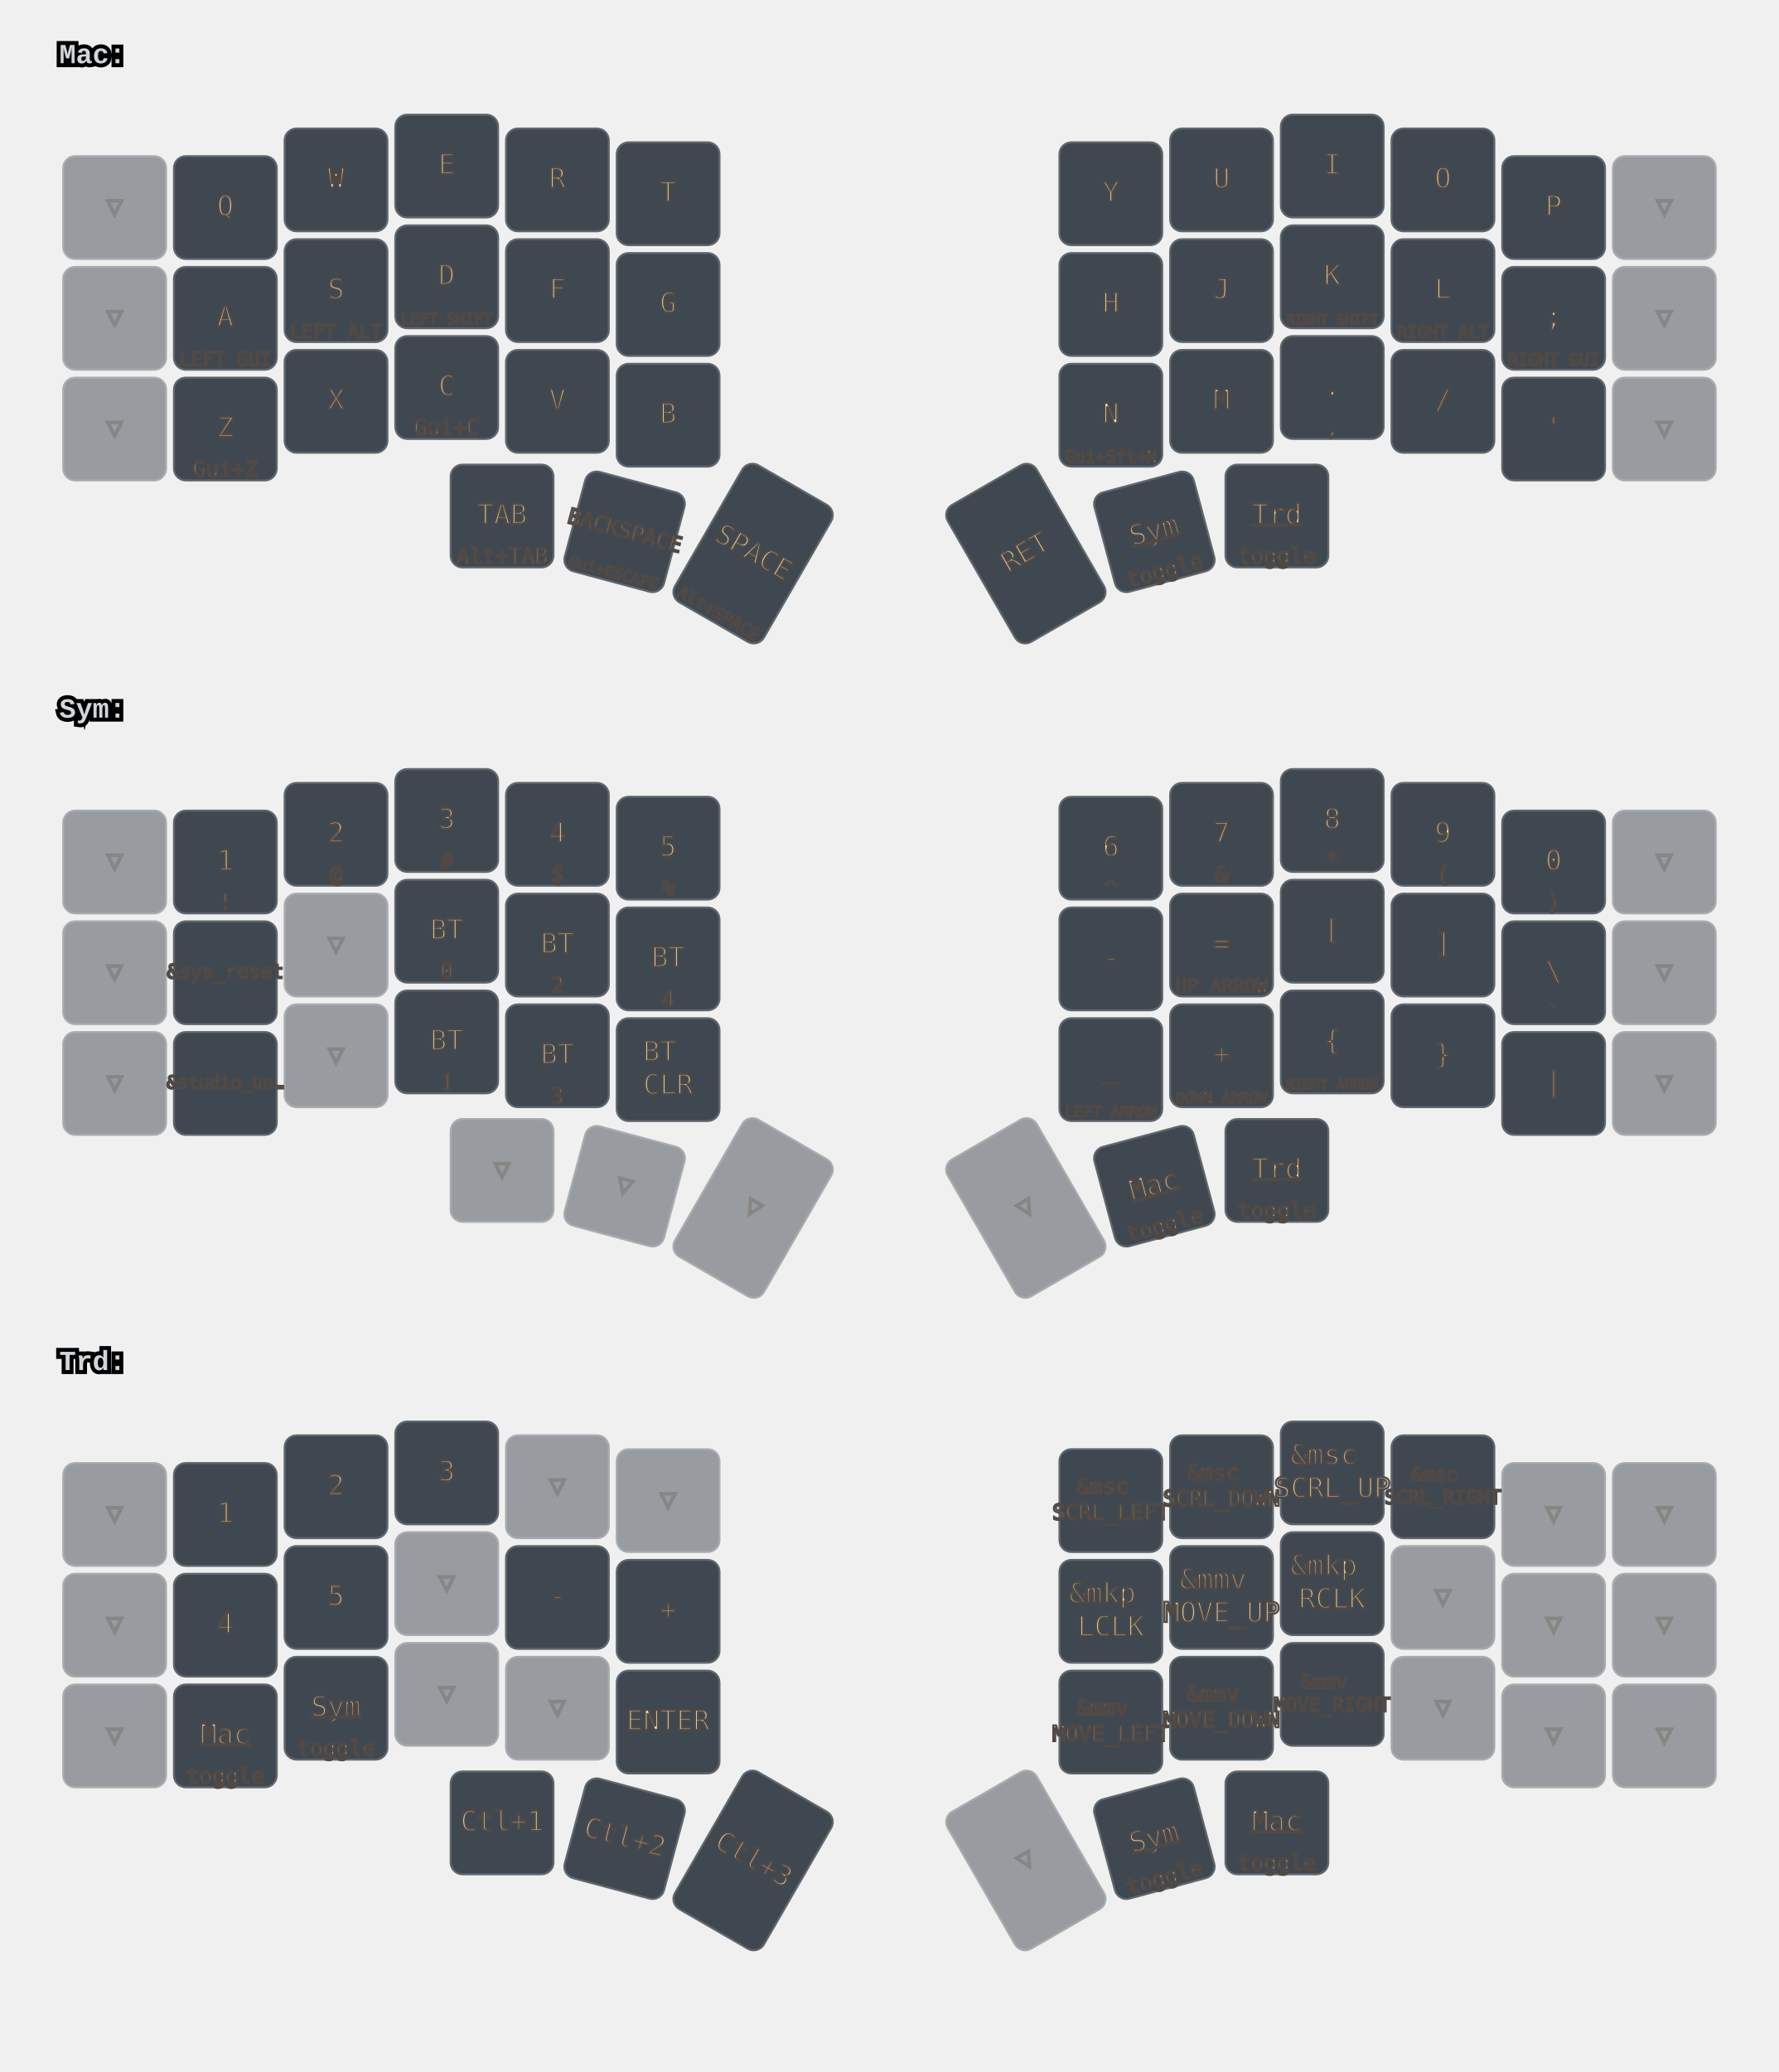
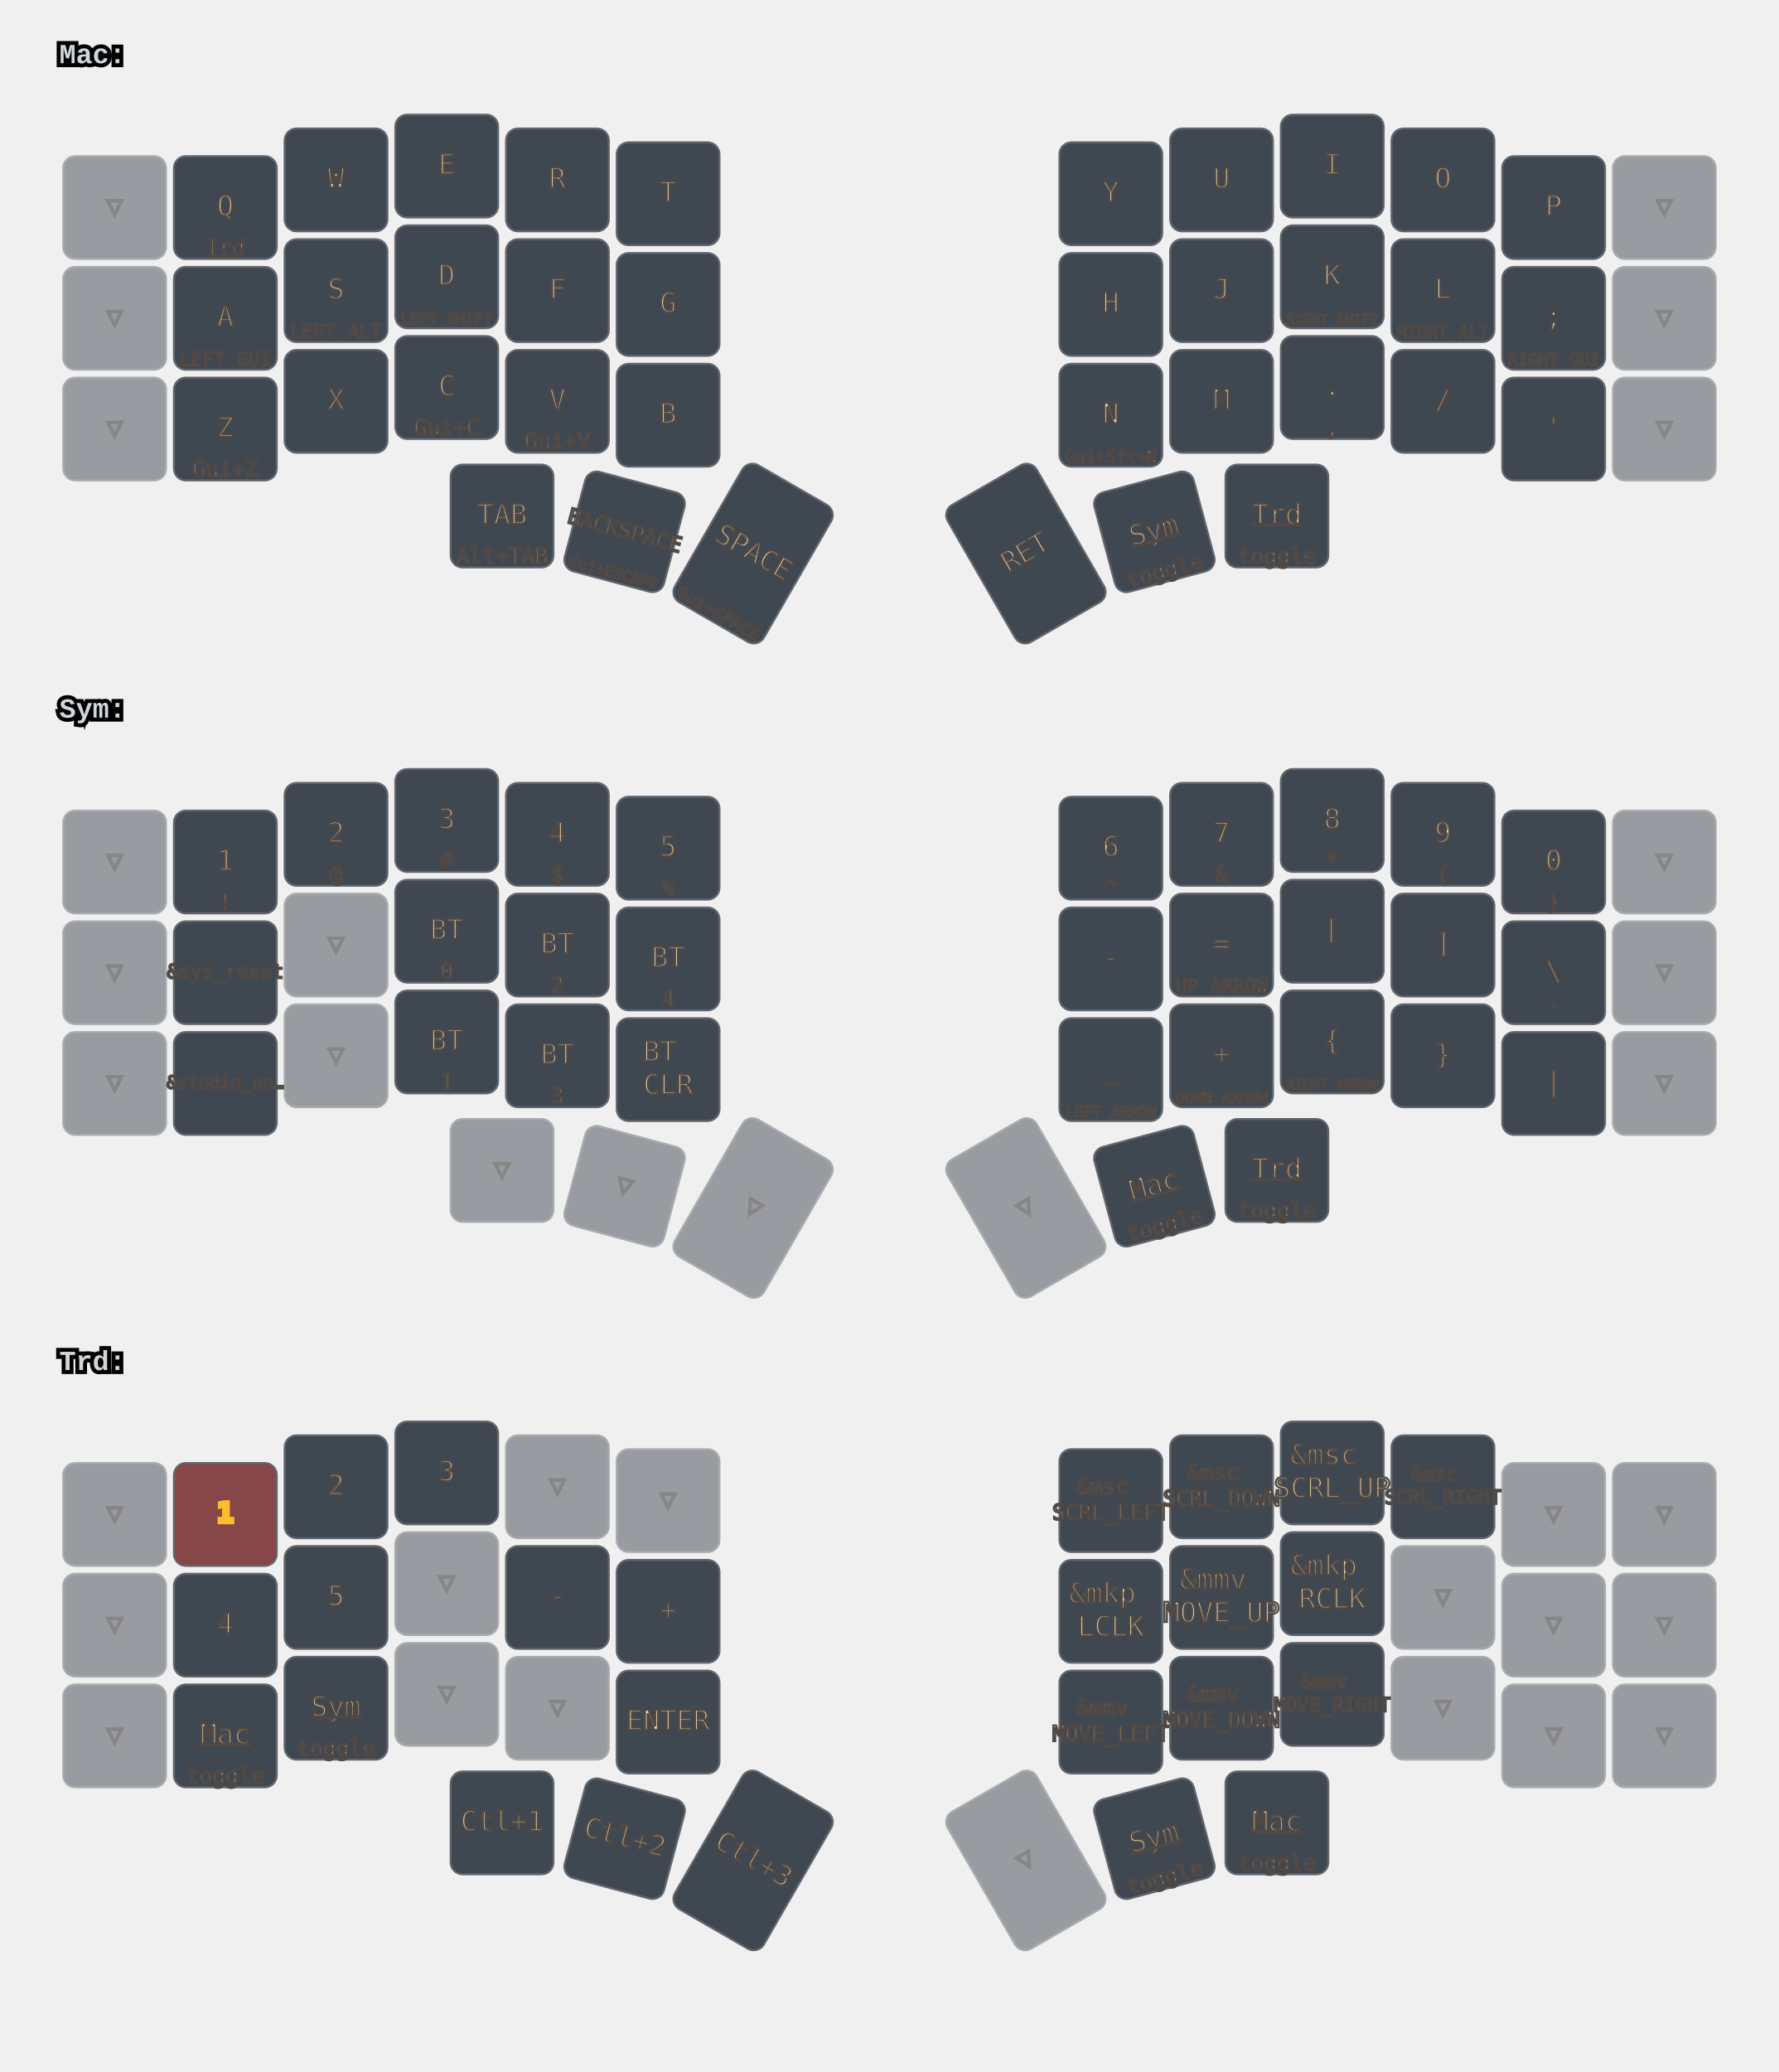
<svg xmlns="http://www.w3.org/2000/svg" width="900" height="1048" viewBox="0 0 900 1048" class="keymap">
  <style>/* inherit to force styles through use tags */
svg path {
    fill: inherit;
}

/* font and background color specifications */
svg.keymap {
    font-family: SFMono-Regular,Consolas,Liberation Mono,Menlo,monospace;
    font-size: 14px;
    font-kerning: normal;
    text-rendering: optimizeLegibility;
    fill: #24292e;
}

/* default key styling */
rect.key {
    fill: #f6f8fa;
}

rect.key, rect.combo {
    stroke: #c9cccf;
    stroke-width: 1;
}

/* default key side styling, only used is draw_key_sides is set */
rect.side {
    filter: brightness(90%);
}

/* color accent for combo boxes */
rect.combo, rect.combo-separate {
    fill: #cdf;
}

/* color accent for held keys */
rect.held, rect.combo.held {
    fill: #fdd;
}

/* color accent for ghost (optional) keys */
rect.ghost, rect.combo.ghost {
    stroke-dasharray: 4, 4;
    stroke-width: 2;
}

text {
    text-anchor: middle;
    dominant-baseline: middle;
}

/* styling for layer labels */
text.label {
    font-weight: bold;
    text-anchor: start;
    stroke: white;
    stroke-width: 4;
    paint-order: stroke;
}

/* styling for optional footer */
text.footer {
    text-anchor: end;
    dominant-baseline: auto;
    stroke: white;
    stroke-width: 4;
    paint-order: stroke;
}

/* styling for combo tap, and key non-tap label text */
text.combo, text.hold, text.shifted, text.left, text.right, text.tl, text.tr, text.bl, text.br {
    font-size: 11px;
}

text.hold, text.bl, text.br {
    text-anchor: middle;
    dominant-baseline: auto;
}

text.shifted, text.tl, text.tr {
    text-anchor: middle;
    dominant-baseline: hanging;
}

text.left, text.tl, text.bl {
    text-anchor: start;
}

text.right, text.tr, text.br {
    text-anchor: end;
}

text.layer-activator {
    text-decoration: underline;
}

/* styling for hold/shifted label text in combo box */
text.combo.hold, text.combo.shifted, text.combo.left, text.combo.right {
    font-size: 8px;
}

/* lighter symbol for transparent keys */
text.trans {
    fill: #7b7e81;
}

/* styling for combo dendrons */
path.combo {
    stroke-width: 1;
    stroke: gray;
    fill: none;
}

/* Start Tabler Icons Cleanup */
/* cannot use height/width with glyphs */
.icon-tabler &gt; path {
    fill: inherit;
    stroke: inherit;
    stroke-width: 2;
}
/* hide tabler's default box */
.icon-tabler &gt; path[stroke="none"][fill="none"] {
    visibility: hidden;
}
/* End Tabler Icons Cleanup */

svg.keymap { fill: #d1d6db; }
rect.key { fill: #3f4750; }
rect.key, rect.combo { stroke: #60666c; }
rect.combo, rect.combo-separate { fill: #1f3d7a; }
rect.held, rect.combo.held { fill: #854747; }
text.label, text.footer { stroke: black; }
text.trans { fill: #7e8184; }
path.combo { stroke: #7f7f7f; }

/* Gruvbox Dark Theme for Corne keymap - Portrait orientation */

/* Background and main container */
svg { 
  background-color: #1d2021; 
}

/* Default key styling */
.key { 
  fill: #3c3836; 
  stroke: #504945; 
  stroke-width: 1; 
}

/* Key text styling */
.key .tap, .key .hold, .key .shifted { 
  fill: #ebdbb2; 
  font-family: 'Fira Code', 'JetBrains Mono', monospace; 
}

/* Layer-specific key colors using Gruvbox palette */
.key.layer-0 { fill: #3c3836; } /* Default layer - dark1 */
.key.layer-1 { fill: #cc241d; } /* Lower layer - bright red */
.key.layer-2 { fill: #458588; } /* Raise layer - bright blue */
.key.layer-3 { fill: #b16286; } /* Mouse layer - bright purple */

/* Held keys */
.held { 
  fill: #d79921; 
  stroke: #fabd2f; 
  stroke-width: 2; 
}

/* Ghost/transparent keys */
.ghost { 
  fill: #282828; 
  stroke: #665c54; 
  stroke-width: 1; 
  opacity: 0.6; 
}

/* Combo styling */
.combo { 
  fill: #689d6a; 
  stroke: #8ec07c; 
  stroke-width: 1; 
  font-size: 11px; 
}
.combo .label { 
  fill: #1d2021; 
  font-weight: bold; 
}

/* Layer labels and headers */
.layer-header { 
  fill: #ebdbb2; 
  font-size: 16px; 
  font-weight: bold; 
}

/* Special key types */
.mod { fill: #d65d0e; } /* Modifier keys - bright orange */
.trans { fill: #928374; opacity: 0.7; } /* Transparent keys - gray */
.none { fill: #282828; opacity: 0.3; } /* Empty keys */

/* Improve text contrast */
.key.layer-1 .tap, .key.layer-1 .hold { fill: #fbf1c7; }
.key.layer-2 .tap, .key.layer-2 .hold { fill: #fbf1c7; }
.key.layer-3 .tap, .key.layer-3 .hold { fill: #fbf1c7; }
.held .tap, .held .hold { fill: #1d2021; font-weight: bold; }
</style>
  <g transform="translate(30, 0)" class="layer-Mac">
    <text x="0" y="28" class="label" id="Mac">Mac:</text>
    <g transform="translate(0, 56)">
      <g transform="translate(28, 49)" class="key trans keypos-0">
        <rect rx="6" ry="6" x="-26" y="-26" width="52" height="52" class="key trans" />
        <text x="0" y="0" class="key trans tap">▽</text>
      </g>
      <g transform="translate(84, 49)" class="key keypos-1">
        <rect rx="6" ry="6" x="-26" y="-26" width="52" height="52" class="key" />
        <text x="0" y="0" class="key tap">Q</text>
+         <a href="#Trd">
+           <text x="0" y="24" class="key hold layer-activator">Trd</text>
+         </a>
      </g>
      <g transform="translate(140, 35)" class="key keypos-2">
        <rect rx="6" ry="6" x="-26" y="-26" width="52" height="52" class="key" />
        <text x="0" y="0" class="key tap">W</text>
      </g>
      <g transform="translate(196, 28)" class="key keypos-3">
        <rect rx="6" ry="6" x="-26" y="-26" width="52" height="52" class="key" />
        <text x="0" y="0" class="key tap">E</text>
      </g>
      <g transform="translate(252, 35)" class="key keypos-4">
        <rect rx="6" ry="6" x="-26" y="-26" width="52" height="52" class="key" />
        <text x="0" y="0" class="key tap">R</text>
      </g>
      <g transform="translate(308, 42)" class="key keypos-5">
        <rect rx="6" ry="6" x="-26" y="-26" width="52" height="52" class="key" />
        <text x="0" y="0" class="key tap">T</text>
      </g>
      <g transform="translate(532, 42)" class="key keypos-6">
        <rect rx="6" ry="6" x="-26" y="-26" width="52" height="52" class="key" />
        <text x="0" y="0" class="key tap">Y</text>
      </g>
      <g transform="translate(588, 35)" class="key keypos-7">
        <rect rx="6" ry="6" x="-26" y="-26" width="52" height="52" class="key" />
        <text x="0" y="0" class="key tap">U</text>
      </g>
      <g transform="translate(644, 28)" class="key keypos-8">
        <rect rx="6" ry="6" x="-26" y="-26" width="52" height="52" class="key" />
        <text x="0" y="0" class="key tap">I</text>
      </g>
      <g transform="translate(700, 35)" class="key keypos-9">
        <rect rx="6" ry="6" x="-26" y="-26" width="52" height="52" class="key" />
        <text x="0" y="0" class="key tap">O</text>
      </g>
      <g transform="translate(756, 49)" class="key keypos-10">
        <rect rx="6" ry="6" x="-26" y="-26" width="52" height="52" class="key" />
        <text x="0" y="0" class="key tap">P</text>
      </g>
      <g transform="translate(812, 49)" class="key trans keypos-11">
        <rect rx="6" ry="6" x="-26" y="-26" width="52" height="52" class="key trans" />
        <text x="0" y="0" class="key trans tap">▽</text>
      </g>
      <g transform="translate(28, 105)" class="key trans keypos-12">
        <rect rx="6" ry="6" x="-26" y="-26" width="52" height="52" class="key trans" />
        <text x="0" y="0" class="key trans tap">▽</text>
      </g>
      <g transform="translate(84, 105)" class="key keypos-13">
        <rect rx="6" ry="6" x="-26" y="-26" width="52" height="52" class="key" />
        <text x="0" y="0" class="key tap">A</text>
        <text x="0" y="24" class="key hold">
          <tspan style="font-size: 88%">LEFT GUI</tspan>
        </text>
      </g>
      <g transform="translate(140, 91)" class="key keypos-14">
        <rect rx="6" ry="6" x="-26" y="-26" width="52" height="52" class="key" />
        <text x="0" y="0" class="key tap">S</text>
        <text x="0" y="24" class="key hold">
          <tspan style="font-size: 88%">LEFT ALT</tspan>
        </text>
      </g>
      <g transform="translate(196, 84)" class="key keypos-15">
        <rect rx="6" ry="6" x="-26" y="-26" width="52" height="52" class="key" />
        <text x="0" y="0" class="key tap">D</text>
        <text x="0" y="24" class="key hold">
          <tspan style="font-size: 70%">LEFT SHIFT</tspan>
        </text>
      </g>
      <g transform="translate(252, 91)" class="key keypos-16">
        <rect rx="6" ry="6" x="-26" y="-26" width="52" height="52" class="key" />
        <text x="0" y="0" class="key tap">F</text>
      </g>
      <g transform="translate(308, 98)" class="key keypos-17">
        <rect rx="6" ry="6" x="-26" y="-26" width="52" height="52" class="key" />
        <text x="0" y="0" class="key tap">G</text>
      </g>
      <g transform="translate(532, 98)" class="key keypos-18">
        <rect rx="6" ry="6" x="-26" y="-26" width="52" height="52" class="key" />
        <text x="0" y="0" class="key tap">H</text>
      </g>
      <g transform="translate(588, 91)" class="key keypos-19">
        <rect rx="6" ry="6" x="-26" y="-26" width="52" height="52" class="key" />
        <text x="0" y="0" class="key tap">J</text>
      </g>
      <g transform="translate(644, 84)" class="key keypos-20">
        <rect rx="6" ry="6" x="-26" y="-26" width="52" height="52" class="key" />
        <text x="0" y="0" class="key tap">K</text>
        <text x="0" y="24" class="key hold">
          <tspan style="font-size: 64%">RIGHT SHIFT</tspan>
        </text>
      </g>
      <g transform="translate(700, 91)" class="key keypos-21">
        <rect rx="6" ry="6" x="-26" y="-26" width="52" height="52" class="key" />
        <text x="0" y="0" class="key tap">L</text>
        <text x="0" y="24" class="key hold">
          <tspan style="font-size: 78%">RIGHT ALT</tspan>
        </text>
      </g>
      <g transform="translate(756, 105)" class="key keypos-22">
        <rect rx="6" ry="6" x="-26" y="-26" width="52" height="52" class="key" />
        <text x="0" y="0" class="key tap">;</text>
        <text x="0" y="24" class="key hold">
          <tspan style="font-size: 78%">RIGHT GUI</tspan>
        </text>
      </g>
      <g transform="translate(812, 105)" class="key trans keypos-23">
        <rect rx="6" ry="6" x="-26" y="-26" width="52" height="52" class="key trans" />
        <text x="0" y="0" class="key trans tap">▽</text>
      </g>
      <g transform="translate(28, 161)" class="key trans keypos-24">
        <rect rx="6" ry="6" x="-26" y="-26" width="52" height="52" class="key trans" />
        <text x="0" y="0" class="key trans tap">▽</text>
      </g>
      <g transform="translate(84, 161)" class="key keypos-25">
        <rect rx="6" ry="6" x="-26" y="-26" width="52" height="52" class="key" />
        <text x="0" y="0" class="key tap">Z</text>
        <text x="0" y="24" class="key hold">Gui+Z</text>
      </g>
      <g transform="translate(140, 147)" class="key keypos-26">
        <rect rx="6" ry="6" x="-26" y="-26" width="52" height="52" class="key" />
        <text x="0" y="0" class="key tap">X</text>
      </g>
      <g transform="translate(196, 140)" class="key keypos-27">
        <rect rx="6" ry="6" x="-26" y="-26" width="52" height="52" class="key" />
        <text x="0" y="0" class="key tap">C</text>
        <text x="0" y="24" class="key hold">Gui+C</text>
      </g>
      <g transform="translate(252, 147)" class="key keypos-28">
        <rect rx="6" ry="6" x="-26" y="-26" width="52" height="52" class="key" />
        <text x="0" y="0" class="key tap">V</text>
+         <text x="0" y="24" class="key hold">Gui+V</text>
      </g>
      <g transform="translate(308, 154)" class="key keypos-29">
        <rect rx="6" ry="6" x="-26" y="-26" width="52" height="52" class="key" />
        <text x="0" y="0" class="key tap">B</text>
      </g>
      <g transform="translate(532, 154)" class="key keypos-30">
        <rect rx="6" ry="6" x="-26" y="-26" width="52" height="52" class="key" />
        <text x="0" y="0" class="key tap">N</text>
        <text x="0" y="24" class="key hold">
          <tspan style="font-size: 78%">Gui+Sft+N</tspan>
        </text>
      </g>
      <g transform="translate(588, 147)" class="key keypos-31">
        <rect rx="6" ry="6" x="-26" y="-26" width="52" height="52" class="key" />
        <text x="0" y="0" class="key tap">M</text>
      </g>
      <g transform="translate(644, 140)" class="key keypos-32">
        <rect rx="6" ry="6" x="-26" y="-26" width="52" height="52" class="key" />
        <text x="0" y="0" class="key tap">.</text>
        <text x="0" y="24" class="key hold">,</text>
      </g>
      <g transform="translate(700, 147)" class="key keypos-33">
        <rect rx="6" ry="6" x="-26" y="-26" width="52" height="52" class="key" />
        <text x="0" y="0" class="key tap">/</text>
      </g>
      <g transform="translate(756, 161)" class="key keypos-34">
        <rect rx="6" ry="6" x="-26" y="-26" width="52" height="52" class="key" />
        <text x="0" y="0" class="key tap">'</text>
      </g>
      <g transform="translate(812, 161)" class="key trans keypos-35">
        <rect rx="6" ry="6" x="-26" y="-26" width="52" height="52" class="key trans" />
        <text x="0" y="0" class="key trans tap">▽</text>
      </g>
      <g transform="translate(224, 205)" class="key keypos-36">
        <rect rx="6" ry="6" x="-26" y="-26" width="52" height="52" class="key" />
        <text x="0" y="0" class="key tap">TAB</text>
        <text x="0" y="24" class="key hold">Alt+TAB</text>
      </g>
      <g transform="translate(286, 213) rotate(15.0)" class="key keypos-37">
        <rect rx="6" ry="6" x="-26" y="-26" width="52" height="52" class="key" />
        <text x="0" y="0" class="key tap">
          <tspan style="font-size: 78%">BACKSPACE</tspan>
        </text>
        <text x="0" y="24" class="key hold">
          <tspan style="font-size: 70%">Gui+ESCAPE</tspan>
        </text>
      </g>
      <g transform="translate(351, 224) rotate(30.0)" class="key keypos-38">
        <rect rx="6" ry="6" x="-26" y="-40" width="52" height="80" class="key" />
        <text x="0" y="0" class="key tap">SPACE</text>
        <text x="0" y="38" class="key hold">
-           <tspan style="font-size: 78%">Alt+SPACE</tspan>
+           <tspan style="font-size: 78%">Gui+SPACE</tspan>
        </text>
      </g>
      <g transform="translate(489, 224) rotate(-30.0)" class="key keypos-39">
        <rect rx="6" ry="6" x="-26" y="-40" width="52" height="80" class="key" />
        <text x="0" y="0" class="key tap">RET</text>
      </g>
      <g transform="translate(554, 213) rotate(-15.0)" class="key keypos-40">
        <rect rx="6" ry="6" x="-26" y="-26" width="52" height="52" class="key" />
        <a href="#Sym">
          <text x="0" y="0" class="key tap layer-activator">Sym</text>
        </a>
        <text x="0" y="24" class="key hold">toggle</text>
      </g>
      <g transform="translate(616, 205)" class="key keypos-41">
        <rect rx="6" ry="6" x="-26" y="-26" width="52" height="52" class="key" />
        <a href="#Trd">
          <text x="0" y="0" class="key tap layer-activator">Trd</text>
        </a>
        <text x="0" y="24" class="key hold">toggle</text>
      </g>
    </g>
  </g>
  <g transform="translate(30, 331)" class="layer-Sym">
    <text x="0" y="28" class="label" id="Sym">Sym:</text>
    <g transform="translate(0, 56)">
      <g transform="translate(28, 49)" class="key trans keypos-0">
        <rect rx="6" ry="6" x="-26" y="-26" width="52" height="52" class="key trans" />
        <text x="0" y="0" class="key trans tap">▽</text>
      </g>
      <g transform="translate(84, 49)" class="key keypos-1">
        <rect rx="6" ry="6" x="-26" y="-26" width="52" height="52" class="key" />
        <text x="0" y="0" class="key tap">1</text>
        <text x="0" y="24" class="key hold">!</text>
      </g>
      <g transform="translate(140, 35)" class="key keypos-2">
        <rect rx="6" ry="6" x="-26" y="-26" width="52" height="52" class="key" />
        <text x="0" y="0" class="key tap">2</text>
        <text x="0" y="24" class="key hold">@</text>
      </g>
      <g transform="translate(196, 28)" class="key keypos-3">
        <rect rx="6" ry="6" x="-26" y="-26" width="52" height="52" class="key" />
        <text x="0" y="0" class="key tap">3</text>
        <text x="0" y="24" class="key hold">#</text>
      </g>
      <g transform="translate(252, 35)" class="key keypos-4">
        <rect rx="6" ry="6" x="-26" y="-26" width="52" height="52" class="key" />
        <text x="0" y="0" class="key tap">4</text>
        <text x="0" y="24" class="key hold">$</text>
      </g>
      <g transform="translate(308, 42)" class="key keypos-5">
        <rect rx="6" ry="6" x="-26" y="-26" width="52" height="52" class="key" />
        <text x="0" y="0" class="key tap">5</text>
        <text x="0" y="24" class="key hold">%</text>
      </g>
      <g transform="translate(532, 42)" class="key keypos-6">
        <rect rx="6" ry="6" x="-26" y="-26" width="52" height="52" class="key" />
        <text x="0" y="0" class="key tap">6</text>
        <text x="0" y="24" class="key hold">^</text>
      </g>
      <g transform="translate(588, 35)" class="key keypos-7">
        <rect rx="6" ry="6" x="-26" y="-26" width="52" height="52" class="key" />
        <text x="0" y="0" class="key tap">7</text>
        <text x="0" y="24" class="key hold">&amp;</text>
      </g>
      <g transform="translate(644, 28)" class="key keypos-8">
        <rect rx="6" ry="6" x="-26" y="-26" width="52" height="52" class="key" />
        <text x="0" y="0" class="key tap">8</text>
        <text x="0" y="24" class="key hold">*</text>
      </g>
      <g transform="translate(700, 35)" class="key keypos-9">
        <rect rx="6" ry="6" x="-26" y="-26" width="52" height="52" class="key" />
        <text x="0" y="0" class="key tap">9</text>
        <text x="0" y="24" class="key hold">(</text>
      </g>
      <g transform="translate(756, 49)" class="key keypos-10">
        <rect rx="6" ry="6" x="-26" y="-26" width="52" height="52" class="key" />
        <text x="0" y="0" class="key tap">0</text>
        <text x="0" y="24" class="key hold">)</text>
      </g>
      <g transform="translate(812, 49)" class="key trans keypos-11">
        <rect rx="6" ry="6" x="-26" y="-26" width="52" height="52" class="key trans" />
        <text x="0" y="0" class="key trans tap">▽</text>
      </g>
      <g transform="translate(28, 105)" class="key trans keypos-12">
        <rect rx="6" ry="6" x="-26" y="-26" width="52" height="52" class="key trans" />
        <text x="0" y="0" class="key trans tap">▽</text>
      </g>
      <g transform="translate(84, 105)" class="key keypos-13">
        <rect rx="6" ry="6" x="-26" y="-26" width="52" height="52" class="key" />
        <text x="0" y="0" class="key tap">
          <tspan style="font-size: 70%">&amp;sys_reset</tspan>
        </text>
      </g>
      <g transform="translate(140, 91)" class="key trans keypos-14">
        <rect rx="6" ry="6" x="-26" y="-26" width="52" height="52" class="key trans" />
        <text x="0" y="0" class="key trans tap">▽</text>
      </g>
      <g transform="translate(196, 84)" class="key keypos-15">
        <rect rx="6" ry="6" x="-26" y="-26" width="52" height="52" class="key" />
        <text x="0" y="0" class="key tap">BT</text>
        <text x="0" y="24" class="key hold">0</text>
      </g>
      <g transform="translate(252, 91)" class="key keypos-16">
        <rect rx="6" ry="6" x="-26" y="-26" width="52" height="52" class="key" />
        <text x="0" y="0" class="key tap">BT</text>
        <text x="0" y="24" class="key hold">2</text>
      </g>
      <g transform="translate(308, 98)" class="key keypos-17">
        <rect rx="6" ry="6" x="-26" y="-26" width="52" height="52" class="key" />
        <text x="0" y="0" class="key tap">BT</text>
        <text x="0" y="24" class="key hold">4</text>
      </g>
      <g transform="translate(532, 98)" class="key keypos-18">
        <rect rx="6" ry="6" x="-26" y="-26" width="52" height="52" class="key" />
        <text x="0" y="0" class="key tap">-</text>
      </g>
      <g transform="translate(588, 91)" class="key keypos-19">
        <rect rx="6" ry="6" x="-26" y="-26" width="52" height="52" class="key" />
        <text x="0" y="0" class="key tap">=</text>
        <text x="0" y="24" class="key hold">
          <tspan style="font-size: 88%">UP ARROW</tspan>
        </text>
      </g>
      <g transform="translate(644, 84)" class="key keypos-20">
        <rect rx="6" ry="6" x="-26" y="-26" width="52" height="52" class="key" />
        <text x="0" y="0" class="key tap">[</text>
      </g>
      <g transform="translate(700, 91)" class="key keypos-21">
        <rect rx="6" ry="6" x="-26" y="-26" width="52" height="52" class="key" />
        <text x="0" y="0" class="key tap">]</text>
      </g>
      <g transform="translate(756, 105)" class="key keypos-22">
        <rect rx="6" ry="6" x="-26" y="-26" width="52" height="52" class="key" />
        <text x="0" y="0" class="key tap">\</text>
        <text x="0" y="24" class="key hold">`</text>
      </g>
      <g transform="translate(812, 105)" class="key trans keypos-23">
        <rect rx="6" ry="6" x="-26" y="-26" width="52" height="52" class="key trans" />
        <text x="0" y="0" class="key trans tap">▽</text>
      </g>
      <g transform="translate(28, 161)" class="key trans keypos-24">
        <rect rx="6" ry="6" x="-26" y="-26" width="52" height="52" class="key trans" />
        <text x="0" y="0" class="key trans tap">▽</text>
      </g>
      <g transform="translate(84, 161)" class="key keypos-25">
        <rect rx="6" ry="6" x="-26" y="-26" width="52" height="52" class="key" />
        <text x="0" y="0" class="key tap">
          <tspan style="font-size: 64%">&amp;studio_un…</tspan>
        </text>
      </g>
      <g transform="translate(140, 147)" class="key trans keypos-26">
        <rect rx="6" ry="6" x="-26" y="-26" width="52" height="52" class="key trans" />
        <text x="0" y="0" class="key trans tap">▽</text>
      </g>
      <g transform="translate(196, 140)" class="key keypos-27">
        <rect rx="6" ry="6" x="-26" y="-26" width="52" height="52" class="key" />
        <text x="0" y="0" class="key tap">BT</text>
        <text x="0" y="24" class="key hold">1</text>
      </g>
      <g transform="translate(252, 147)" class="key keypos-28">
        <rect rx="6" ry="6" x="-26" y="-26" width="52" height="52" class="key" />
        <text x="0" y="0" class="key tap">BT</text>
        <text x="0" y="24" class="key hold">3</text>
      </g>
      <g transform="translate(308, 154)" class="key keypos-29">
        <rect rx="6" ry="6" x="-26" y="-26" width="52" height="52" class="key" />
        <text x="0" y="0" class="key tap">
          <tspan x="0" dy="-0.6em">BT</tspan>
          <tspan x="0" dy="1.2em">CLR</tspan>
        </text>
      </g>
      <g transform="translate(532, 154)" class="key keypos-30">
        <rect rx="6" ry="6" x="-26" y="-26" width="52" height="52" class="key" />
        <text x="0" y="0" class="key tap">_</text>
        <text x="0" y="24" class="key hold">
          <tspan style="font-size: 70%">LEFT ARROW</tspan>
        </text>
      </g>
      <g transform="translate(588, 147)" class="key keypos-31">
        <rect rx="6" ry="6" x="-26" y="-26" width="52" height="52" class="key" />
        <text x="0" y="0" class="key tap">+</text>
        <text x="0" y="24" class="key hold">
          <tspan style="font-size: 70%">DOWN ARROW</tspan>
        </text>
      </g>
      <g transform="translate(644, 140)" class="key keypos-32">
        <rect rx="6" ry="6" x="-26" y="-26" width="52" height="52" class="key" />
        <text x="0" y="0" class="key tap">{</text>
        <text x="0" y="24" class="key hold">
          <tspan style="font-size: 64%">RIGHT ARROW</tspan>
        </text>
      </g>
      <g transform="translate(700, 147)" class="key keypos-33">
        <rect rx="6" ry="6" x="-26" y="-26" width="52" height="52" class="key" />
        <text x="0" y="0" class="key tap">}</text>
      </g>
      <g transform="translate(756, 161)" class="key keypos-34">
        <rect rx="6" ry="6" x="-26" y="-26" width="52" height="52" class="key" />
        <text x="0" y="0" class="key tap">|</text>
      </g>
      <g transform="translate(812, 161)" class="key trans keypos-35">
        <rect rx="6" ry="6" x="-26" y="-26" width="52" height="52" class="key trans" />
        <text x="0" y="0" class="key trans tap">▽</text>
      </g>
      <g transform="translate(224, 205)" class="key trans keypos-36">
        <rect rx="6" ry="6" x="-26" y="-26" width="52" height="52" class="key trans" />
        <text x="0" y="0" class="key trans tap">▽</text>
      </g>
      <g transform="translate(286, 213) rotate(15.0)" class="key trans keypos-37">
        <rect rx="6" ry="6" x="-26" y="-26" width="52" height="52" class="key trans" />
        <text x="0" y="0" class="key trans tap">▽</text>
      </g>
      <g transform="translate(351, 224) rotate(30.0)" class="key trans keypos-38">
        <rect rx="6" ry="6" x="-26" y="-40" width="52" height="80" class="key trans" />
        <text x="0" y="0" class="key trans tap">▽</text>
      </g>
      <g transform="translate(489, 224) rotate(-30.0)" class="key trans keypos-39">
        <rect rx="6" ry="6" x="-26" y="-40" width="52" height="80" class="key trans" />
        <text x="0" y="0" class="key trans tap">▽</text>
      </g>
      <g transform="translate(554, 213) rotate(-15.0)" class="key keypos-40">
        <rect rx="6" ry="6" x="-26" y="-26" width="52" height="52" class="key" />
        <a href="#Mac">
          <text x="0" y="0" class="key tap layer-activator">Mac</text>
        </a>
        <text x="0" y="24" class="key hold">toggle</text>
      </g>
      <g transform="translate(616, 205)" class="key keypos-41">
        <rect rx="6" ry="6" x="-26" y="-26" width="52" height="52" class="key" />
        <a href="#Trd">
          <text x="0" y="0" class="key tap layer-activator">Trd</text>
        </a>
        <text x="0" y="24" class="key hold">toggle</text>
      </g>
    </g>
  </g>
  <g transform="translate(30, 661)" class="layer-Trd">
    <text x="0" y="28" class="label" id="Trd">Trd:</text>
    <g transform="translate(0, 56)">
      <g transform="translate(28, 49)" class="key trans keypos-0">
        <rect rx="6" ry="6" x="-26" y="-26" width="52" height="52" class="key trans" />
        <text x="0" y="0" class="key trans tap">▽</text>
      </g>
-       <g transform="translate(84, 49)" class="key keypos-1">
-         <rect rx="6" ry="6" x="-26" y="-26" width="52" height="52" class="key" />
-         <text x="0" y="0" class="key tap">1</text>
+       <g transform="translate(84, 49)" class="key held keypos-1">
+         <rect rx="6" ry="6" x="-26" y="-26" width="52" height="52" class="key held" />
+         <text x="0" y="0" class="key held tap">1</text>
      </g>
      <g transform="translate(140, 35)" class="key keypos-2">
        <rect rx="6" ry="6" x="-26" y="-26" width="52" height="52" class="key" />
        <text x="0" y="0" class="key tap">2</text>
      </g>
      <g transform="translate(196, 28)" class="key keypos-3">
        <rect rx="6" ry="6" x="-26" y="-26" width="52" height="52" class="key" />
        <text x="0" y="0" class="key tap">3</text>
      </g>
      <g transform="translate(252, 35)" class="key trans keypos-4">
        <rect rx="6" ry="6" x="-26" y="-26" width="52" height="52" class="key trans" />
        <text x="0" y="0" class="key trans tap">▽</text>
      </g>
      <g transform="translate(308, 42)" class="key trans keypos-5">
        <rect rx="6" ry="6" x="-26" y="-26" width="52" height="52" class="key trans" />
        <text x="0" y="0" class="key trans tap">▽</text>
      </g>
      <g transform="translate(532, 42)" class="key keypos-6">
        <rect rx="6" ry="6" x="-26" y="-26" width="52" height="52" class="key" />
        <text x="0" y="0" class="key tap">
          <tspan x="0" dy="-0.6em" style="font-size: 78%">&amp;msc</tspan>
          <tspan x="0" dy="1.2em" style="font-size: 78%">SCRL_LEFT</tspan>
        </text>
      </g>
      <g transform="translate(588, 35)" class="key keypos-7">
        <rect rx="6" ry="6" x="-26" y="-26" width="52" height="52" class="key" />
        <text x="0" y="0" class="key tap">
          <tspan x="0" dy="-0.6em" style="font-size: 78%">&amp;msc</tspan>
          <tspan x="0" dy="1.2em" style="font-size: 78%">SCRL_DOWN</tspan>
        </text>
      </g>
      <g transform="translate(644, 28)" class="key keypos-8">
        <rect rx="6" ry="6" x="-26" y="-26" width="52" height="52" class="key" />
        <text x="0" y="0" class="key tap">
          <tspan x="0" dy="-0.6em">&amp;msc</tspan>
          <tspan x="0" dy="1.2em">SCRL_UP</tspan>
        </text>
      </g>
      <g transform="translate(700, 35)" class="key keypos-9">
        <rect rx="6" ry="6" x="-26" y="-26" width="52" height="52" class="key" />
        <text x="0" y="0" class="key tap">
          <tspan x="0" dy="-0.6em" style="font-size: 70%">&amp;msc</tspan>
          <tspan x="0" dy="1.2em" style="font-size: 70%">SCRL_RIGHT</tspan>
        </text>
      </g>
      <g transform="translate(756, 49)" class="key trans keypos-10">
        <rect rx="6" ry="6" x="-26" y="-26" width="52" height="52" class="key trans" />
        <text x="0" y="0" class="key trans tap">▽</text>
      </g>
      <g transform="translate(812, 49)" class="key trans keypos-11">
        <rect rx="6" ry="6" x="-26" y="-26" width="52" height="52" class="key trans" />
        <text x="0" y="0" class="key trans tap">▽</text>
      </g>
      <g transform="translate(28, 105)" class="key trans keypos-12">
        <rect rx="6" ry="6" x="-26" y="-26" width="52" height="52" class="key trans" />
        <text x="0" y="0" class="key trans tap">▽</text>
      </g>
      <g transform="translate(84, 105)" class="key keypos-13">
        <rect rx="6" ry="6" x="-26" y="-26" width="52" height="52" class="key" />
        <text x="0" y="0" class="key tap">4</text>
      </g>
      <g transform="translate(140, 91)" class="key keypos-14">
        <rect rx="6" ry="6" x="-26" y="-26" width="52" height="52" class="key" />
        <text x="0" y="0" class="key tap">5</text>
      </g>
      <g transform="translate(196, 84)" class="key trans keypos-15">
        <rect rx="6" ry="6" x="-26" y="-26" width="52" height="52" class="key trans" />
        <text x="0" y="0" class="key trans tap">▽</text>
      </g>
      <g transform="translate(252, 91)" class="key keypos-16">
        <rect rx="6" ry="6" x="-26" y="-26" width="52" height="52" class="key" />
        <text x="0" y="0" class="key tap">-</text>
      </g>
      <g transform="translate(308, 98)" class="key keypos-17">
        <rect rx="6" ry="6" x="-26" y="-26" width="52" height="52" class="key" />
        <text x="0" y="0" class="key tap">+</text>
      </g>
      <g transform="translate(532, 98)" class="key keypos-18">
        <rect rx="6" ry="6" x="-26" y="-26" width="52" height="52" class="key" />
        <text x="0" y="0" class="key tap">
          <tspan x="0" dy="-0.6em">&amp;mkp</tspan>
          <tspan x="0" dy="1.2em">LCLK</tspan>
        </text>
      </g>
      <g transform="translate(588, 91)" class="key keypos-19">
        <rect rx="6" ry="6" x="-26" y="-26" width="52" height="52" class="key" />
        <text x="0" y="0" class="key tap">
          <tspan x="0" dy="-0.6em">&amp;mmv</tspan>
          <tspan x="0" dy="1.2em">MOVE_UP</tspan>
        </text>
      </g>
      <g transform="translate(644, 84)" class="key keypos-20">
        <rect rx="6" ry="6" x="-26" y="-26" width="52" height="52" class="key" />
        <text x="0" y="0" class="key tap">
          <tspan x="0" dy="-0.6em">&amp;mkp</tspan>
          <tspan x="0" dy="1.2em">RCLK</tspan>
        </text>
      </g>
      <g transform="translate(700, 91)" class="key trans keypos-21">
        <rect rx="6" ry="6" x="-26" y="-26" width="52" height="52" class="key trans" />
        <text x="0" y="0" class="key trans tap">▽</text>
      </g>
      <g transform="translate(756, 105)" class="key trans keypos-22">
        <rect rx="6" ry="6" x="-26" y="-26" width="52" height="52" class="key trans" />
        <text x="0" y="0" class="key trans tap">▽</text>
      </g>
      <g transform="translate(812, 105)" class="key trans keypos-23">
        <rect rx="6" ry="6" x="-26" y="-26" width="52" height="52" class="key trans" />
        <text x="0" y="0" class="key trans tap">▽</text>
      </g>
      <g transform="translate(28, 161)" class="key trans keypos-24">
        <rect rx="6" ry="6" x="-26" y="-26" width="52" height="52" class="key trans" />
        <text x="0" y="0" class="key trans tap">▽</text>
      </g>
      <g transform="translate(84, 161)" class="key keypos-25">
        <rect rx="6" ry="6" x="-26" y="-26" width="52" height="52" class="key" />
        <a href="#Mac">
          <text x="0" y="0" class="key tap layer-activator">Mac</text>
        </a>
        <text x="0" y="24" class="key hold">toggle</text>
      </g>
      <g transform="translate(140, 147)" class="key keypos-26">
        <rect rx="6" ry="6" x="-26" y="-26" width="52" height="52" class="key" />
        <a href="#Sym">
          <text x="0" y="0" class="key tap layer-activator">Sym</text>
        </a>
        <text x="0" y="24" class="key hold">toggle</text>
      </g>
      <g transform="translate(196, 140)" class="key trans keypos-27">
        <rect rx="6" ry="6" x="-26" y="-26" width="52" height="52" class="key trans" />
        <text x="0" y="0" class="key trans tap">▽</text>
      </g>
      <g transform="translate(252, 147)" class="key trans keypos-28">
        <rect rx="6" ry="6" x="-26" y="-26" width="52" height="52" class="key trans" />
        <text x="0" y="0" class="key trans tap">▽</text>
      </g>
      <g transform="translate(308, 154)" class="key keypos-29">
        <rect rx="6" ry="6" x="-26" y="-26" width="52" height="52" class="key" />
        <text x="0" y="0" class="key tap">ENTER</text>
      </g>
      <g transform="translate(532, 154)" class="key keypos-30">
        <rect rx="6" ry="6" x="-26" y="-26" width="52" height="52" class="key" />
        <text x="0" y="0" class="key tap">
          <tspan x="0" dy="-0.6em" style="font-size: 78%">&amp;mmv</tspan>
          <tspan x="0" dy="1.2em" style="font-size: 78%">MOVE_LEFT</tspan>
        </text>
      </g>
      <g transform="translate(588, 147)" class="key keypos-31">
        <rect rx="6" ry="6" x="-26" y="-26" width="52" height="52" class="key" />
        <text x="0" y="0" class="key tap">
          <tspan x="0" dy="-0.6em" style="font-size: 78%">&amp;mmv</tspan>
          <tspan x="0" dy="1.2em" style="font-size: 78%">MOVE_DOWN</tspan>
        </text>
      </g>
      <g transform="translate(644, 140)" class="key keypos-32">
        <rect rx="6" ry="6" x="-26" y="-26" width="52" height="52" class="key" />
        <text x="0" y="0" class="key tap">
          <tspan x="0" dy="-0.6em" style="font-size: 70%">&amp;mmv</tspan>
          <tspan x="0" dy="1.2em" style="font-size: 70%">MOVE_RIGHT</tspan>
        </text>
      </g>
      <g transform="translate(700, 147)" class="key trans keypos-33">
        <rect rx="6" ry="6" x="-26" y="-26" width="52" height="52" class="key trans" />
        <text x="0" y="0" class="key trans tap">▽</text>
      </g>
      <g transform="translate(756, 161)" class="key trans keypos-34">
        <rect rx="6" ry="6" x="-26" y="-26" width="52" height="52" class="key trans" />
        <text x="0" y="0" class="key trans tap">▽</text>
      </g>
      <g transform="translate(812, 161)" class="key trans keypos-35">
        <rect rx="6" ry="6" x="-26" y="-26" width="52" height="52" class="key trans" />
        <text x="0" y="0" class="key trans tap">▽</text>
      </g>
      <g transform="translate(224, 205)" class="key keypos-36">
        <rect rx="6" ry="6" x="-26" y="-26" width="52" height="52" class="key" />
        <text x="0" y="0" class="key tap">Ctl+1</text>
      </g>
      <g transform="translate(286, 213) rotate(15.0)" class="key keypos-37">
        <rect rx="6" ry="6" x="-26" y="-26" width="52" height="52" class="key" />
        <text x="0" y="0" class="key tap">Ctl+2</text>
      </g>
      <g transform="translate(351, 224) rotate(30.0)" class="key keypos-38">
        <rect rx="6" ry="6" x="-26" y="-40" width="52" height="80" class="key" />
        <text x="0" y="0" class="key tap">Ctl+3</text>
      </g>
      <g transform="translate(489, 224) rotate(-30.0)" class="key trans keypos-39">
        <rect rx="6" ry="6" x="-26" y="-40" width="52" height="80" class="key trans" />
        <text x="0" y="0" class="key trans tap">▽</text>
      </g>
      <g transform="translate(554, 213) rotate(-15.0)" class="key keypos-40">
        <rect rx="6" ry="6" x="-26" y="-26" width="52" height="52" class="key" />
        <a href="#Sym">
          <text x="0" y="0" class="key tap layer-activator">Sym</text>
        </a>
        <text x="0" y="24" class="key hold">toggle</text>
      </g>
      <g transform="translate(616, 205)" class="key keypos-41">
        <rect rx="6" ry="6" x="-26" y="-26" width="52" height="52" class="key" />
        <a href="#Mac">
          <text x="0" y="0" class="key tap layer-activator">Mac</text>
        </a>
        <text x="0" y="24" class="key hold">toggle</text>
      </g>
    </g>
  </g>
</svg>
